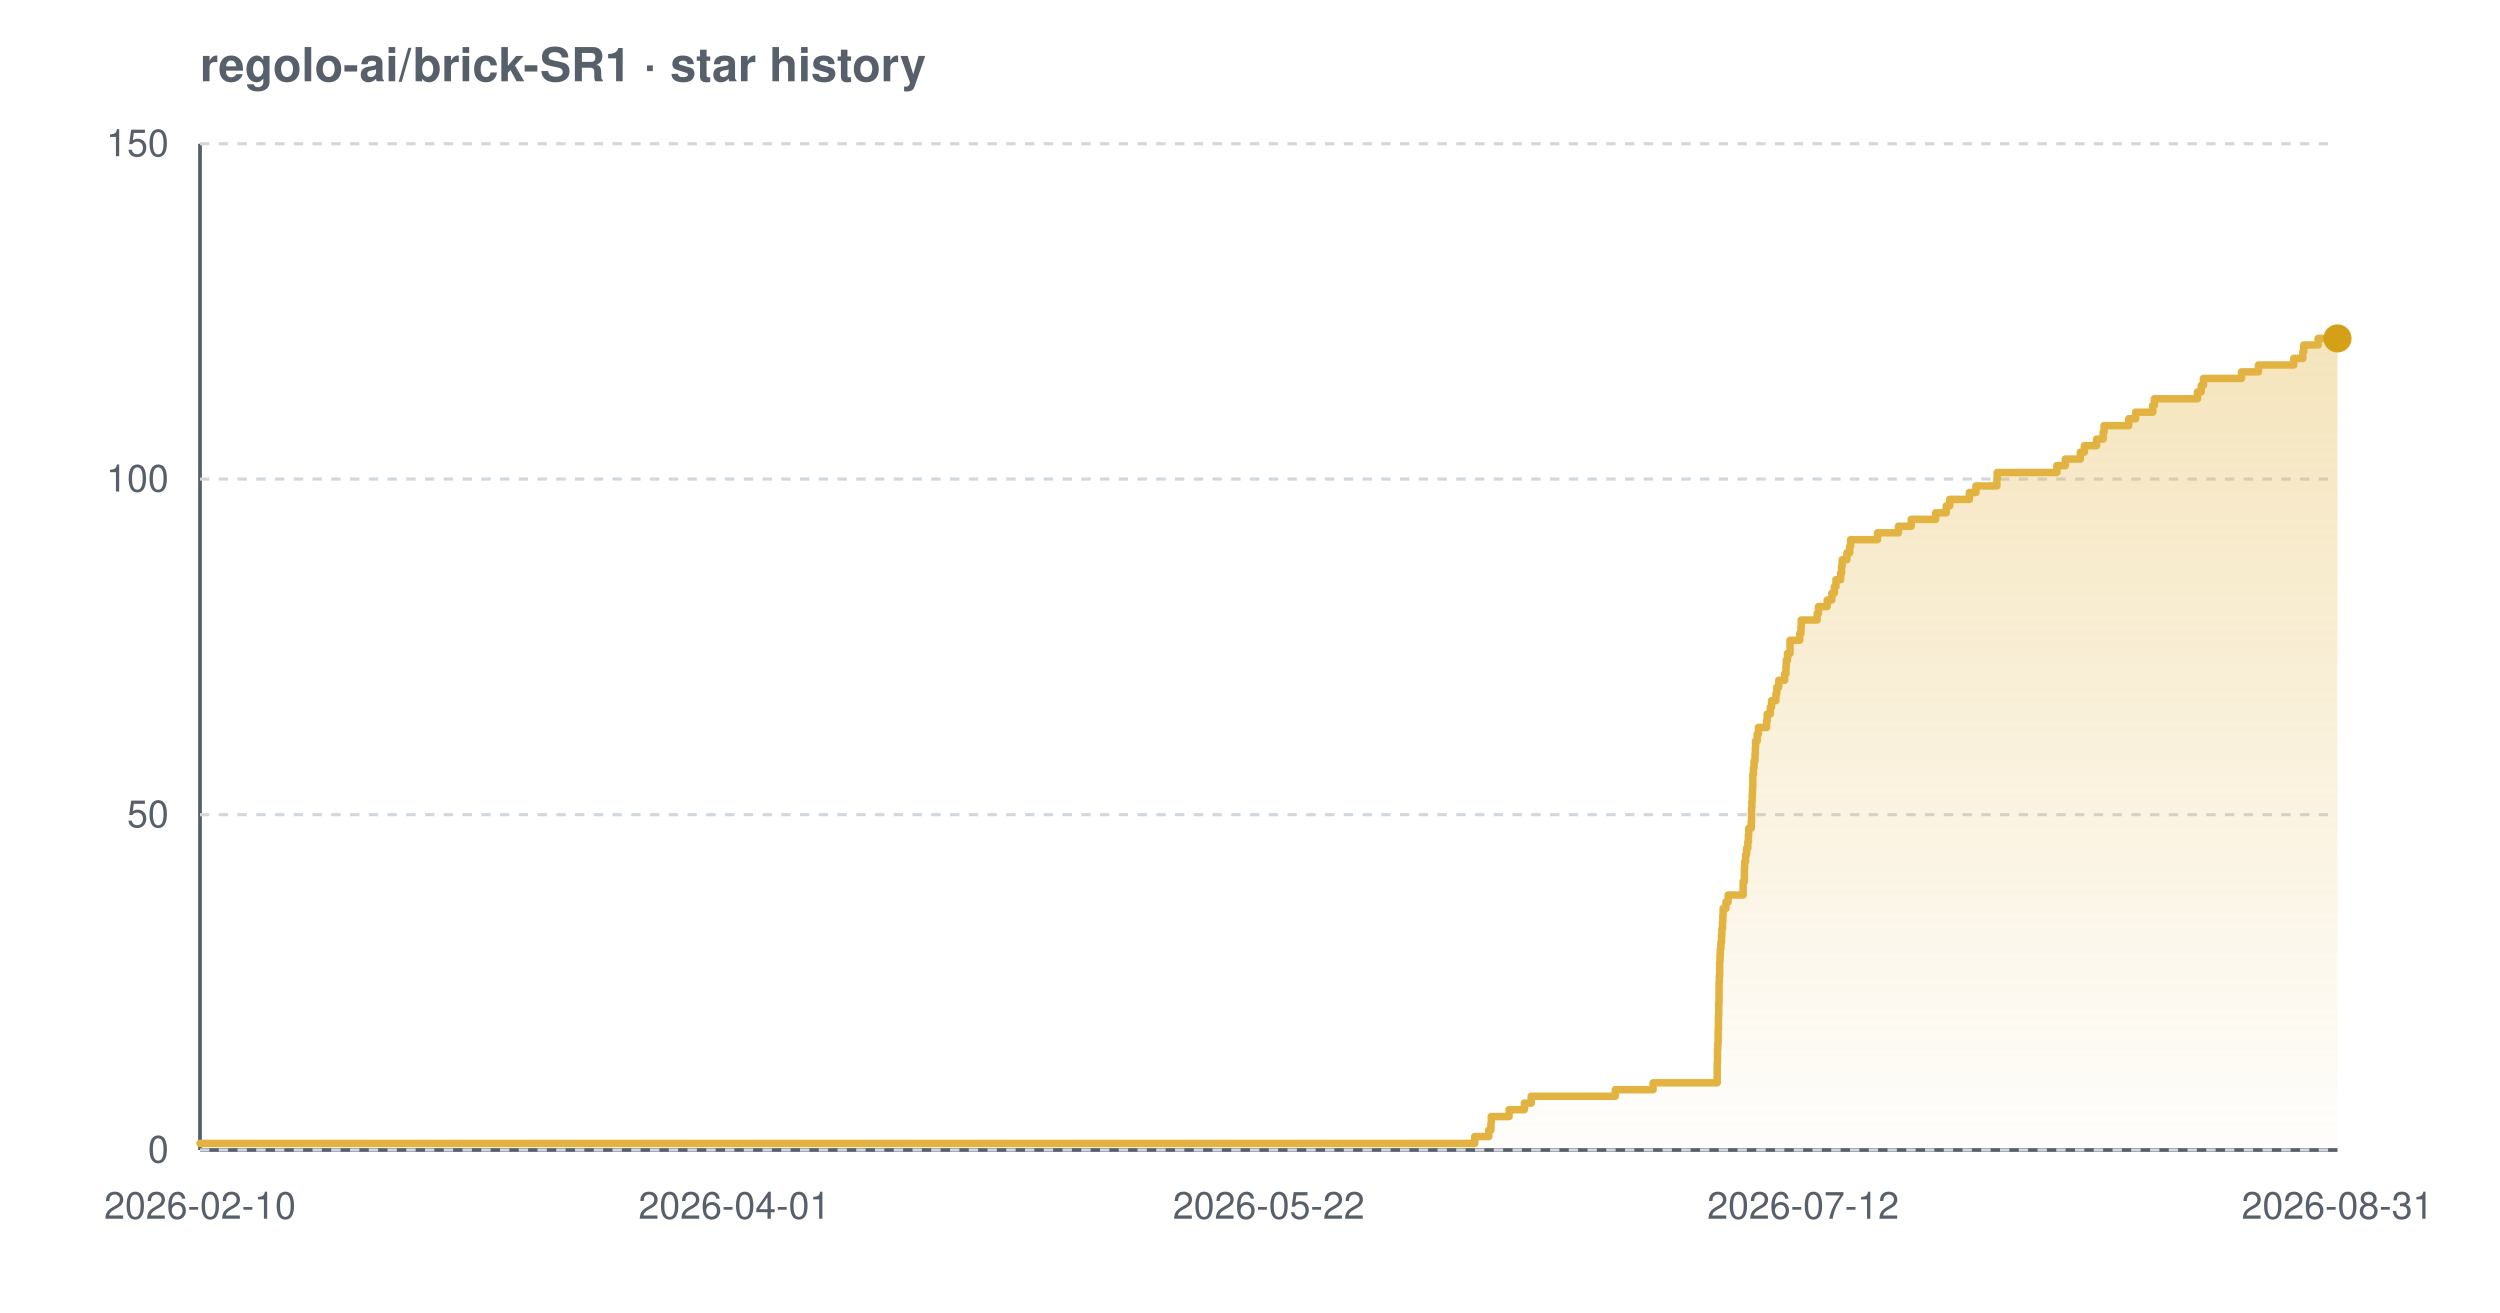
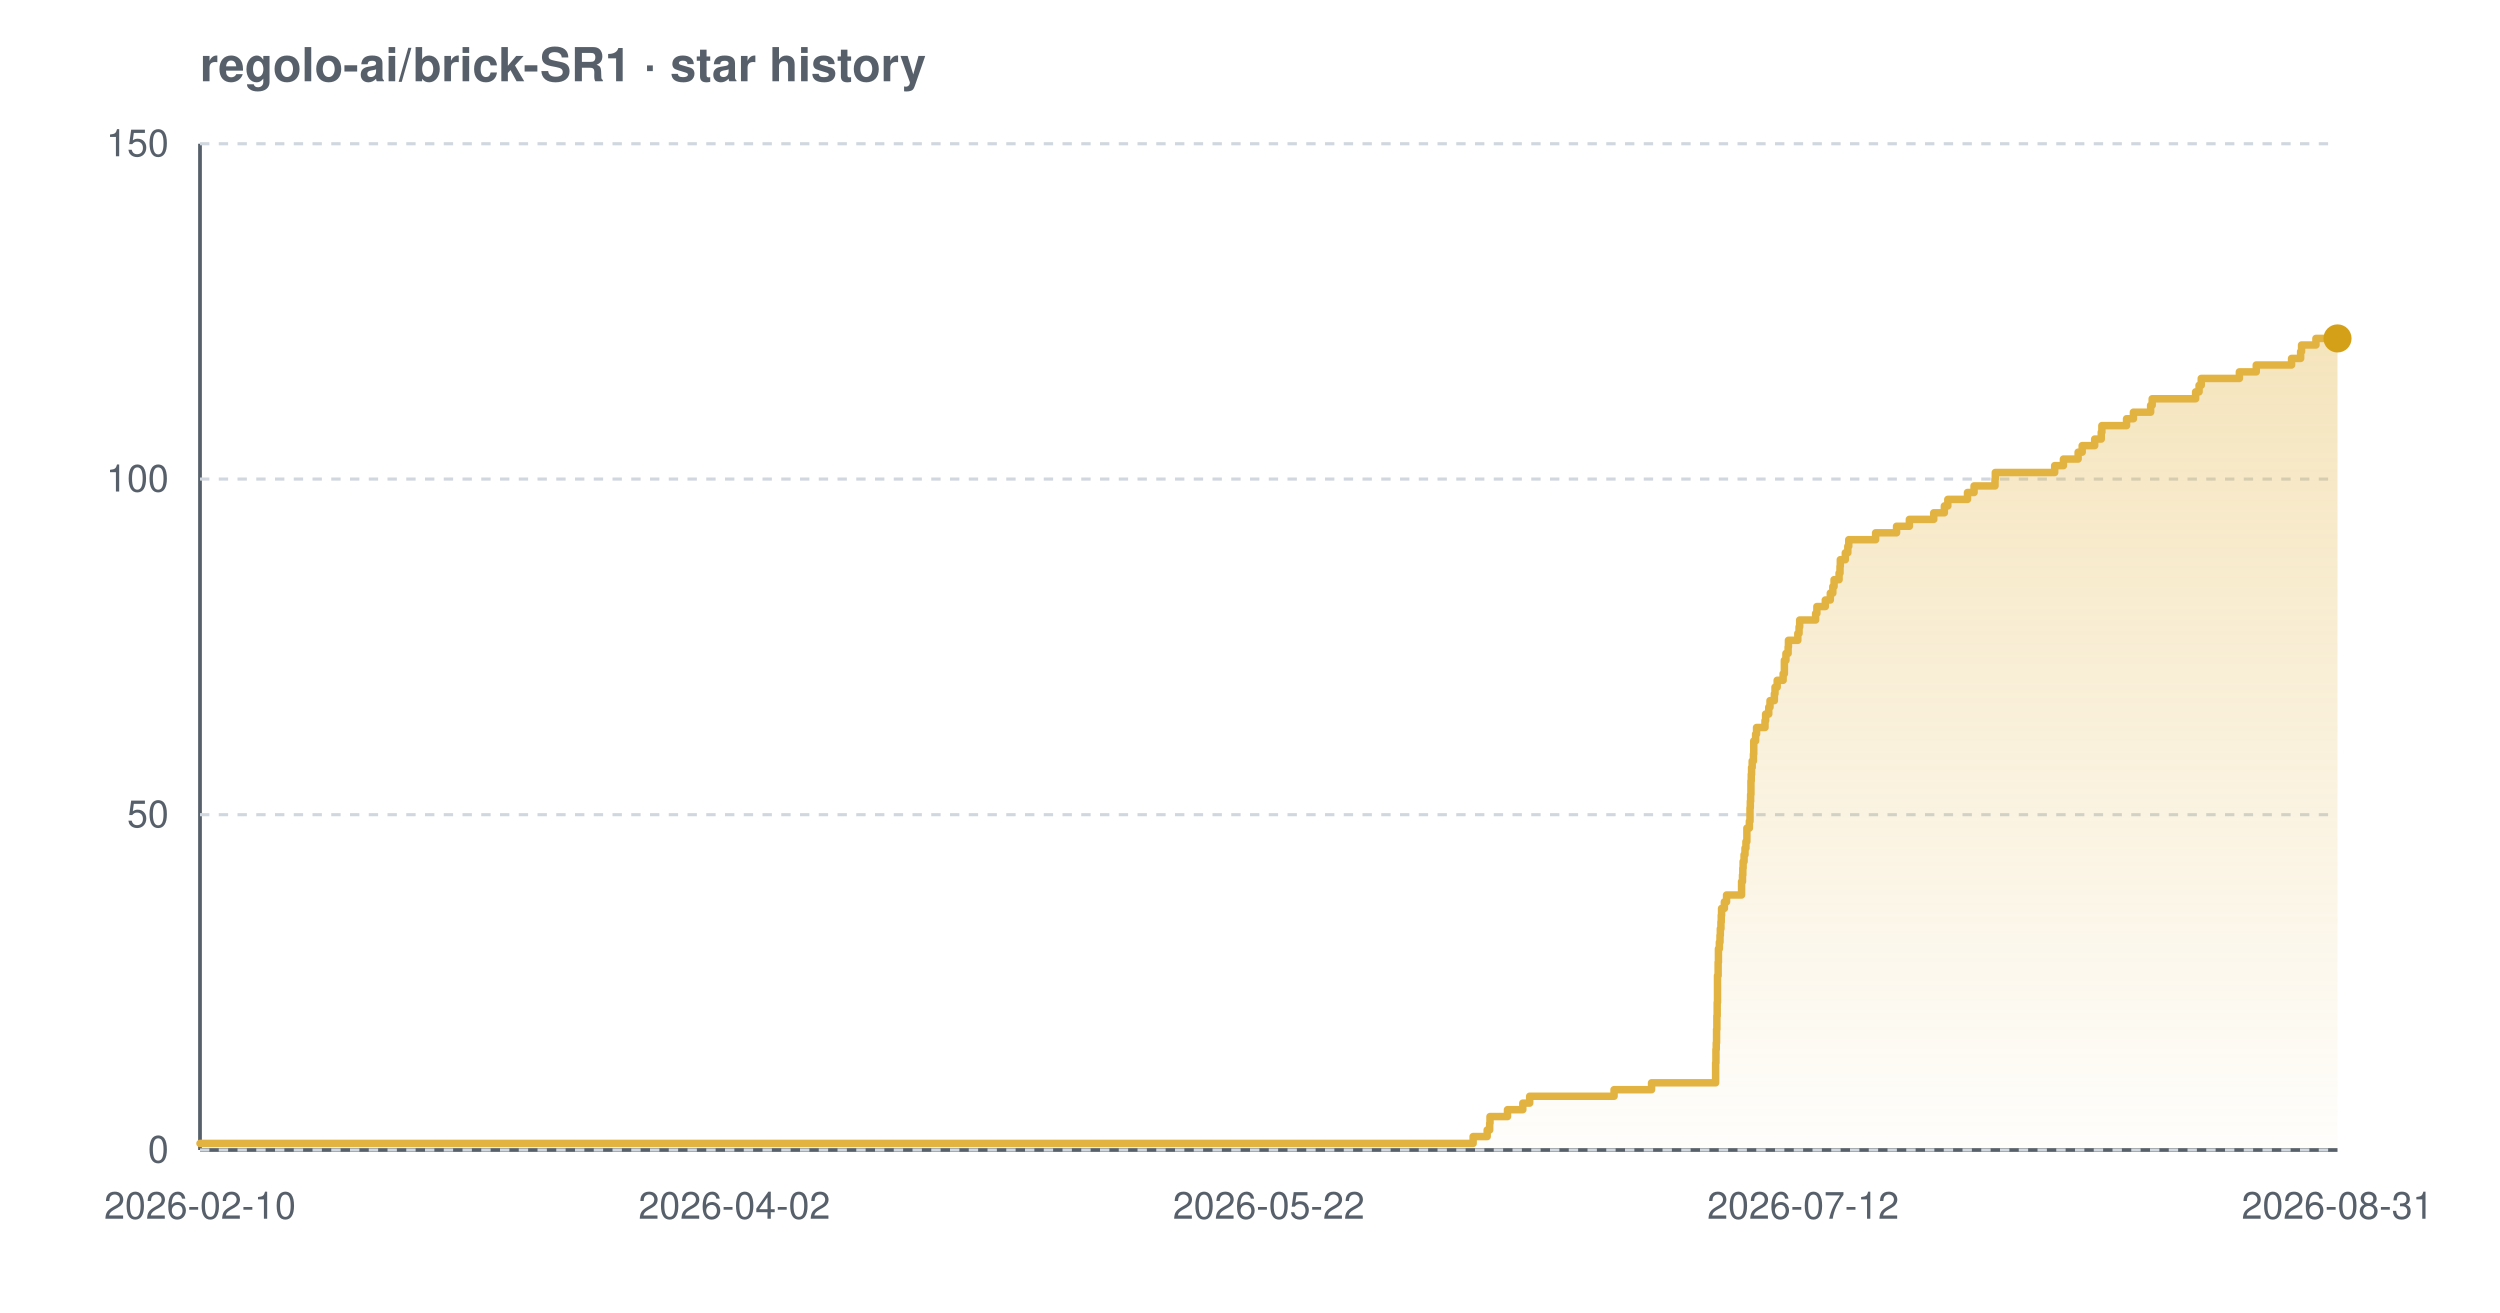
<svg xmlns="http://www.w3.org/2000/svg" width="800" height="420" viewBox="0 0 800 420" font-family="-apple-system,BlinkMacSystemFont,'Segoe UI',Helvetica,Arial,sans-serif" role="img" aria-label="Star history chart for regolo-ai/brick-SR1">
  <defs>
    <linearGradient id="grad-light" x1="0" y1="0" x2="0" y2="1">
      <stop offset="0%" stop-color="#e3b341" stop-opacity="0.35" />
      <stop offset="100%" stop-color="#e3b341" stop-opacity="0.02" />
    </linearGradient>
  </defs>
  <text x="64" y="26" font-size="15" font-weight="600" fill="#57606a">regolo-ai/brick-SR1 · star history</text>
  <line x1="64" y1="368" x2="748" y2="368" stroke="#57606a" stroke-width="1.2" />
  <line x1="64" y1="46" x2="64" y2="368" stroke="#57606a" stroke-width="1.2" />
  <line x1="64" y1="368.0" x2="748" y2="368.0" stroke="#d0d7de" stroke-width="1" stroke-dasharray="3 3" />
  <line x1="64" y1="260.7" x2="748" y2="260.7" stroke="#d0d7de" stroke-width="1" stroke-dasharray="3 3" />
  <line x1="64" y1="153.3" x2="748" y2="153.3" stroke="#d0d7de" stroke-width="1" stroke-dasharray="3 3" />
  <line x1="64" y1="46.0" x2="748" y2="46.0" stroke="#d0d7de" stroke-width="1" stroke-dasharray="3 3" />
-   <path d="M 64.0 365.9 L 471.9 365.9 L 471.9 363.7 L 476.4 363.7 L 476.4 361.6 L 477.1 361.6 L 477.1 359.4 L 477.2 359.4 L 477.2 357.3 L 482.9 357.3 L 482.9 355.1 L 487.8 355.1 L 487.8 353.0 L 490.0 353.0 L 490.0 350.8 L 516.9 350.8 L 516.9 348.7 L 529.0 348.7 L 529.0 346.5 L 549.5 346.5 L 549.5 344.4 L 549.5 344.4 L 549.5 342.2 L 549.5 342.2 L 549.5 340.1 L 549.6 340.1 L 549.6 337.9 L 549.6 337.9 L 549.6 335.8 L 549.7 335.8 L 549.7 333.7 L 549.8 333.7 L 549.8 331.5 L 549.8 331.5 L 549.8 329.4 L 549.9 329.4 L 549.9 327.2 L 549.9 327.2 L 549.9 325.1 L 550.0 325.1 L 550.0 322.9 L 550.0 322.9 L 550.0 320.8 L 550.1 320.8 L 550.1 318.6 L 550.1 318.6 L 550.1 316.5 L 550.1 316.5 L 550.1 314.3 L 550.2 314.3 L 550.2 312.2 L 550.3 312.2 L 550.3 310.0 L 550.3 310.0 L 550.3 307.9 L 550.4 307.9 L 550.4 305.7 L 550.5 305.7 L 550.5 303.6 L 550.7 303.6 L 550.7 301.5 L 550.9 301.5 L 550.9 299.3 L 551.0 299.3 L 551.0 297.2 L 551.2 297.2 L 551.2 295.0 L 551.3 295.0 L 551.3 292.9 L 551.4 292.9 L 551.4 290.7 L 552.3 290.7 L 552.3 288.6 L 553.0 288.6 L 553.0 286.4 L 557.8 286.4 L 557.8 284.3 L 557.8 284.3 L 557.8 282.1 L 558.2 282.1 L 558.2 280.0 L 558.2 280.0 L 558.2 277.8 L 558.3 277.8 L 558.3 275.7 L 558.6 275.7 L 558.6 273.5 L 558.9 273.5 L 558.9 271.4 L 559.3 271.4 L 559.3 269.3 L 559.5 269.3 L 559.5 267.1 L 559.6 267.1 L 559.6 265.0 L 560.4 265.0 L 560.4 262.8 L 560.5 262.8 L 560.5 260.7 L 560.5 260.7 L 560.5 258.5 L 560.6 258.5 L 560.6 256.4 L 560.7 256.4 L 560.7 254.2 L 560.8 254.2 L 560.8 252.1 L 560.9 252.1 L 560.9 249.9 L 560.9 249.9 L 560.9 247.8 L 561.1 247.8 L 561.1 245.6 L 561.3 245.6 L 561.3 243.5 L 561.6 243.5 L 561.6 241.3 L 561.7 241.3 L 561.7 239.2 L 561.8 239.2 L 561.8 237.1 L 562.3 237.1 L 562.3 234.9 L 562.7 234.9 L 562.7 232.8 L 565.3 232.8 L 565.3 230.6 L 565.5 230.6 L 565.5 228.5 L 566.5 228.5 L 566.5 226.3 L 566.9 226.3 L 566.9 224.2 L 568.3 224.2 L 568.3 222.0 L 568.6 222.0 L 568.6 219.9 L 569.2 219.9 L 569.2 217.7 L 571.1 217.7 L 571.1 215.6 L 571.5 215.6 L 571.5 213.4 L 571.6 213.4 L 571.6 211.3 L 572.0 211.3 L 572.0 209.1 L 572.8 209.1 L 572.8 207.0 L 572.8 207.0 L 572.8 204.9 L 575.9 204.9 L 575.9 202.7 L 576.3 202.7 L 576.3 200.6 L 576.4 200.6 L 576.4 198.4 L 581.5 198.4 L 581.5 196.3 L 581.9 196.3 L 581.9 194.1 L 584.7 194.1 L 584.7 192.0 L 586.2 192.0 L 586.2 189.8 L 587.0 189.8 L 587.0 187.7 L 587.5 187.7 L 587.5 185.5 L 589.0 185.5 L 589.0 183.4 L 589.3 183.4 L 589.3 181.2 L 589.5 181.2 L 589.5 179.1 L 591.0 179.1 L 591.0 176.9 L 591.9 176.9 L 591.9 174.8 L 592.2 174.8 L 592.2 172.7 L 600.8 172.7 L 600.8 170.5 L 607.5 170.5 L 607.5 168.4 L 611.6 168.4 L 611.6 166.2 L 619.4 166.2 L 619.4 164.1 L 622.8 164.1 L 622.8 161.9 L 623.9 161.9 L 623.9 159.8 L 630.2 159.8 L 630.2 157.6 L 632.3 157.6 L 632.3 155.5 L 639.0 155.5 L 639.0 153.3 L 639.1 153.3 L 639.1 151.2 L 658.2 151.2 L 658.2 149.0 L 660.9 149.0 L 660.9 146.9 L 665.7 146.9 L 665.7 144.7 L 667.0 144.7 L 667.0 142.6 L 670.9 142.6 L 670.9 140.5 L 673.0 140.5 L 673.0 138.3 L 673.3 138.3 L 673.3 136.2 L 681.2 136.2 L 681.2 134.0 L 683.4 134.0 L 683.4 131.9 L 688.9 131.9 L 688.9 129.7 L 689.4 129.7 L 689.4 127.6 L 703.2 127.6 L 703.2 125.4 L 704.4 125.4 L 704.4 123.3 L 705.1 123.3 L 705.1 121.1 L 717.3 121.1 L 717.3 119.0 L 722.7 119.0 L 722.7 116.8 L 734.0 116.8 L 734.0 114.7 L 736.9 114.7 L 736.9 112.5 L 737.2 112.5 L 737.2 110.4 L 741.8 110.4 L 741.8 108.3 L 748.0 108.3 L 748.0 108.3 L 748.0 368.0 L 64.0 368.0 Z" fill="url(#grad-light)" />
-   <path d="M 64.0 365.9 L 471.9 365.9 L 471.9 363.7 L 476.4 363.7 L 476.4 361.6 L 477.1 361.6 L 477.1 359.4 L 477.2 359.4 L 477.2 357.3 L 482.9 357.3 L 482.9 355.1 L 487.8 355.1 L 487.8 353.0 L 490.0 353.0 L 490.0 350.8 L 516.9 350.8 L 516.9 348.7 L 529.0 348.7 L 529.0 346.5 L 549.5 346.5 L 549.5 344.4 L 549.5 344.4 L 549.5 342.2 L 549.5 342.2 L 549.5 340.1 L 549.6 340.1 L 549.6 337.9 L 549.6 337.9 L 549.6 335.8 L 549.7 335.8 L 549.7 333.7 L 549.8 333.7 L 549.8 331.5 L 549.8 331.5 L 549.8 329.4 L 549.9 329.4 L 549.9 327.2 L 549.9 327.2 L 549.9 325.1 L 550.0 325.1 L 550.0 322.9 L 550.0 322.9 L 550.0 320.8 L 550.1 320.8 L 550.1 318.6 L 550.1 318.6 L 550.1 316.5 L 550.1 316.5 L 550.1 314.3 L 550.2 314.3 L 550.2 312.2 L 550.3 312.2 L 550.3 310.0 L 550.3 310.0 L 550.3 307.9 L 550.4 307.9 L 550.4 305.7 L 550.5 305.7 L 550.5 303.6 L 550.7 303.6 L 550.7 301.5 L 550.9 301.5 L 550.9 299.3 L 551.0 299.3 L 551.0 297.2 L 551.2 297.2 L 551.2 295.0 L 551.3 295.0 L 551.3 292.9 L 551.4 292.9 L 551.4 290.7 L 552.3 290.7 L 552.3 288.6 L 553.0 288.6 L 553.0 286.4 L 557.8 286.4 L 557.8 284.3 L 557.8 284.3 L 557.8 282.1 L 558.2 282.1 L 558.2 280.0 L 558.2 280.0 L 558.2 277.8 L 558.3 277.8 L 558.3 275.7 L 558.6 275.7 L 558.6 273.5 L 558.9 273.5 L 558.9 271.4 L 559.3 271.4 L 559.3 269.3 L 559.5 269.3 L 559.5 267.1 L 559.6 267.1 L 559.6 265.0 L 560.4 265.0 L 560.4 262.8 L 560.5 262.8 L 560.5 260.7 L 560.5 260.7 L 560.5 258.5 L 560.6 258.5 L 560.6 256.4 L 560.7 256.4 L 560.7 254.2 L 560.8 254.2 L 560.8 252.1 L 560.9 252.1 L 560.9 249.9 L 560.9 249.9 L 560.9 247.8 L 561.1 247.8 L 561.1 245.6 L 561.3 245.6 L 561.3 243.5 L 561.6 243.5 L 561.6 241.3 L 561.7 241.3 L 561.7 239.2 L 561.8 239.2 L 561.8 237.1 L 562.3 237.1 L 562.3 234.9 L 562.7 234.9 L 562.7 232.8 L 565.3 232.8 L 565.3 230.6 L 565.5 230.6 L 565.5 228.5 L 566.5 228.5 L 566.5 226.3 L 566.9 226.3 L 566.9 224.2 L 568.3 224.2 L 568.3 222.0 L 568.6 222.0 L 568.6 219.9 L 569.2 219.9 L 569.2 217.7 L 571.1 217.7 L 571.1 215.6 L 571.5 215.6 L 571.5 213.4 L 571.6 213.4 L 571.6 211.3 L 572.0 211.3 L 572.0 209.1 L 572.8 209.1 L 572.8 207.0 L 572.8 207.0 L 572.8 204.9 L 575.9 204.9 L 575.9 202.7 L 576.3 202.7 L 576.3 200.6 L 576.4 200.6 L 576.4 198.4 L 581.5 198.4 L 581.5 196.3 L 581.9 196.3 L 581.9 194.1 L 584.7 194.1 L 584.7 192.0 L 586.2 192.0 L 586.2 189.8 L 587.0 189.8 L 587.0 187.7 L 587.5 187.7 L 587.5 185.5 L 589.0 185.5 L 589.0 183.4 L 589.3 183.4 L 589.3 181.2 L 589.5 181.2 L 589.5 179.1 L 591.0 179.1 L 591.0 176.9 L 591.9 176.9 L 591.9 174.8 L 592.2 174.8 L 592.2 172.7 L 600.8 172.7 L 600.8 170.5 L 607.5 170.5 L 607.5 168.4 L 611.6 168.4 L 611.6 166.2 L 619.4 166.2 L 619.4 164.1 L 622.8 164.1 L 622.8 161.9 L 623.9 161.9 L 623.9 159.8 L 630.2 159.8 L 630.2 157.6 L 632.3 157.6 L 632.3 155.5 L 639.0 155.5 L 639.0 153.3 L 639.1 153.3 L 639.1 151.2 L 658.2 151.2 L 658.2 149.0 L 660.9 149.0 L 660.9 146.9 L 665.7 146.9 L 665.7 144.7 L 667.0 144.7 L 667.0 142.6 L 670.9 142.6 L 670.9 140.5 L 673.0 140.5 L 673.0 138.3 L 673.3 138.3 L 673.3 136.2 L 681.2 136.2 L 681.2 134.0 L 683.4 134.0 L 683.4 131.9 L 688.9 131.9 L 688.9 129.7 L 689.4 129.7 L 689.4 127.6 L 703.2 127.6 L 703.2 125.4 L 704.4 125.4 L 704.4 123.3 L 705.1 123.3 L 705.1 121.1 L 717.3 121.1 L 717.3 119.0 L 722.7 119.0 L 722.7 116.8 L 734.0 116.8 L 734.0 114.7 L 736.9 114.7 L 736.9 112.5 L 737.2 112.5 L 737.2 110.4 L 741.8 110.4 L 741.8 108.3 L 748.0 108.3 L 748.0 108.3" fill="none" stroke="#e3b341" stroke-width="2.4" stroke-linejoin="round" stroke-linecap="round" />
+   <path d="M 64.0 365.9 L 471.4 365.9 L 471.4 363.7 L 475.9 363.7 L 475.9 361.6 L 476.7 361.6 L 476.7 359.4 L 476.8 359.4 L 476.8 357.3 L 482.4 357.3 L 482.4 355.1 L 487.3 355.1 L 487.3 353.0 L 489.5 353.0 L 489.5 350.8 L 516.5 350.8 L 516.5 348.7 L 528.5 348.7 L 528.5 346.5 L 549.0 346.5 L 549.0 344.4 L 549.0 344.4 L 549.0 342.2 L 549.0 342.2 L 549.0 340.1 L 549.1 340.1 L 549.1 337.9 L 549.1 337.9 L 549.1 335.8 L 549.2 335.8 L 549.2 333.7 L 549.3 333.7 L 549.3 331.5 L 549.3 331.5 L 549.3 329.4 L 549.4 329.4 L 549.4 327.2 L 549.4 327.2 L 549.4 325.1 L 549.5 325.1 L 549.5 322.9 L 549.5 322.9 L 549.5 320.8 L 549.6 320.8 L 549.6 318.6 L 549.6 318.6 L 549.6 316.5 L 549.6 316.5 L 549.6 314.3 L 549.6 314.3 L 549.6 312.2 L 549.8 312.2 L 549.8 310.0 L 549.8 310.0 L 549.8 307.9 L 549.9 307.9 L 549.9 305.7 L 549.9 305.7 L 549.9 303.6 L 550.2 303.6 L 550.2 301.5 L 550.4 301.5 L 550.4 299.3 L 550.5 299.3 L 550.5 297.2 L 550.7 297.2 L 550.7 295.0 L 550.8 295.0 L 550.8 292.9 L 550.9 292.9 L 550.9 290.7 L 551.8 290.7 L 551.8 288.6 L 552.5 288.6 L 552.5 286.4 L 557.3 286.4 L 557.3 284.3 L 557.3 284.3 L 557.3 282.1 L 557.6 282.1 L 557.6 280.0 L 557.7 280.0 L 557.7 277.8 L 557.8 277.8 L 557.8 275.7 L 558.1 275.7 L 558.1 273.5 L 558.4 273.5 L 558.4 271.4 L 558.7 271.4 L 558.7 269.3 L 559.0 269.3 L 559.0 267.1 L 559.0 267.1 L 559.0 265.0 L 559.8 265.0 L 559.8 262.8 L 560.0 262.8 L 560.0 260.7 L 560.0 260.7 L 560.0 258.5 L 560.1 258.5 L 560.1 256.4 L 560.2 256.4 L 560.2 254.2 L 560.3 254.2 L 560.3 252.1 L 560.3 252.1 L 560.3 249.9 L 560.4 249.9 L 560.4 247.8 L 560.5 247.8 L 560.5 245.6 L 560.7 245.6 L 560.7 243.5 L 561.1 243.5 L 561.1 241.3 L 561.2 241.3 L 561.2 239.2 L 561.2 239.2 L 561.2 237.1 L 561.8 237.1 L 561.8 234.9 L 562.1 234.9 L 562.1 232.8 L 564.8 232.8 L 564.8 230.6 L 565.0 230.6 L 565.0 228.5 L 566.0 228.5 L 566.0 226.3 L 566.4 226.3 L 566.4 224.2 L 567.8 224.2 L 567.8 222.0 L 568.0 222.0 L 568.0 219.9 L 568.7 219.9 L 568.7 217.7 L 570.6 217.7 L 570.6 215.6 L 571.0 215.6 L 571.0 213.4 L 571.0 213.4 L 571.0 211.3 L 571.5 211.3 L 571.5 209.1 L 572.2 209.1 L 572.2 207.0 L 572.3 207.0 L 572.3 204.9 L 575.3 204.9 L 575.3 202.7 L 575.7 202.7 L 575.7 200.6 L 575.9 200.6 L 575.9 198.4 L 581.0 198.4 L 581.0 196.3 L 581.4 196.3 L 581.4 194.1 L 584.1 194.1 L 584.1 192.0 L 585.7 192.0 L 585.7 189.8 L 586.5 189.8 L 586.5 187.7 L 586.9 187.7 L 586.9 185.5 L 588.5 185.5 L 588.5 183.4 L 588.8 183.4 L 588.8 181.2 L 588.9 181.2 L 588.9 179.1 L 590.5 179.1 L 590.5 176.9 L 591.3 176.9 L 591.3 174.8 L 591.6 174.8 L 591.6 172.7 L 600.2 172.7 L 600.2 170.5 L 606.9 170.5 L 606.9 168.4 L 611.0 168.4 L 611.0 166.2 L 618.8 166.2 L 618.8 164.1 L 622.2 164.1 L 622.2 161.9 L 623.3 161.9 L 623.3 159.8 L 629.6 159.8 L 629.6 157.6 L 631.7 157.6 L 631.7 155.5 L 638.4 155.5 L 638.4 153.3 L 638.5 153.3 L 638.5 151.2 L 657.5 151.2 L 657.5 149.0 L 660.3 149.0 L 660.3 146.9 L 665.0 146.9 L 665.0 144.7 L 666.3 144.7 L 666.3 142.6 L 670.3 142.6 L 670.3 140.5 L 672.4 140.5 L 672.4 138.3 L 672.6 138.3 L 672.6 136.2 L 680.5 136.2 L 680.5 134.0 L 682.7 134.0 L 682.7 131.9 L 688.2 131.9 L 688.2 129.7 L 688.7 129.7 L 688.7 127.6 L 702.6 127.6 L 702.6 125.4 L 703.7 125.4 L 703.7 123.3 L 704.4 123.3 L 704.4 121.1 L 716.6 121.1 L 716.6 119.0 L 722.0 119.0 L 722.0 116.8 L 733.3 116.8 L 733.3 114.7 L 736.2 114.7 L 736.2 112.5 L 736.5 112.5 L 736.5 110.4 L 741.1 110.4 L 741.1 108.3 L 748.0 108.3 L 748.0 108.3 L 748.0 368.0 L 64.0 368.0 Z" fill="url(#grad-light)" />
+   <path d="M 64.0 365.9 L 471.4 365.9 L 471.4 363.7 L 475.9 363.7 L 475.9 361.6 L 476.7 361.6 L 476.7 359.4 L 476.8 359.4 L 476.8 357.3 L 482.4 357.3 L 482.4 355.1 L 487.3 355.1 L 487.3 353.0 L 489.5 353.0 L 489.5 350.8 L 516.5 350.8 L 516.5 348.7 L 528.5 348.7 L 528.5 346.5 L 549.0 346.5 L 549.0 344.4 L 549.0 344.4 L 549.0 342.2 L 549.0 342.2 L 549.0 340.1 L 549.1 340.1 L 549.1 337.9 L 549.1 337.9 L 549.1 335.8 L 549.2 335.8 L 549.2 333.7 L 549.3 333.7 L 549.3 331.5 L 549.3 331.5 L 549.3 329.4 L 549.4 329.4 L 549.4 327.2 L 549.4 327.2 L 549.4 325.1 L 549.5 325.1 L 549.5 322.9 L 549.5 322.9 L 549.5 320.8 L 549.6 320.8 L 549.6 318.6 L 549.6 318.6 L 549.6 316.5 L 549.6 316.5 L 549.6 314.3 L 549.6 314.3 L 549.6 312.2 L 549.8 312.2 L 549.8 310.0 L 549.8 310.0 L 549.8 307.9 L 549.9 307.9 L 549.9 305.7 L 549.9 305.7 L 549.9 303.6 L 550.2 303.6 L 550.2 301.5 L 550.4 301.5 L 550.4 299.3 L 550.5 299.3 L 550.5 297.2 L 550.7 297.2 L 550.7 295.0 L 550.8 295.0 L 550.8 292.9 L 550.9 292.9 L 550.9 290.7 L 551.8 290.7 L 551.8 288.6 L 552.5 288.6 L 552.5 286.4 L 557.3 286.4 L 557.3 284.3 L 557.3 284.3 L 557.3 282.1 L 557.6 282.1 L 557.6 280.0 L 557.7 280.0 L 557.7 277.8 L 557.8 277.8 L 557.8 275.7 L 558.1 275.7 L 558.1 273.5 L 558.4 273.5 L 558.4 271.4 L 558.7 271.4 L 558.7 269.3 L 559.0 269.3 L 559.0 267.1 L 559.0 267.1 L 559.0 265.0 L 559.8 265.0 L 559.8 262.8 L 560.0 262.8 L 560.0 260.7 L 560.0 260.7 L 560.0 258.5 L 560.1 258.5 L 560.1 256.4 L 560.2 256.4 L 560.2 254.2 L 560.3 254.2 L 560.3 252.1 L 560.3 252.1 L 560.3 249.9 L 560.4 249.9 L 560.4 247.8 L 560.5 247.8 L 560.5 245.6 L 560.7 245.6 L 560.7 243.5 L 561.1 243.5 L 561.1 241.3 L 561.2 241.3 L 561.2 239.2 L 561.2 239.2 L 561.2 237.1 L 561.8 237.1 L 561.8 234.9 L 562.1 234.9 L 562.1 232.8 L 564.8 232.8 L 564.8 230.6 L 565.0 230.6 L 565.0 228.5 L 566.0 228.5 L 566.0 226.3 L 566.4 226.3 L 566.4 224.2 L 567.8 224.2 L 567.8 222.0 L 568.0 222.0 L 568.0 219.9 L 568.7 219.9 L 568.7 217.7 L 570.6 217.7 L 570.6 215.6 L 571.0 215.6 L 571.0 213.4 L 571.0 213.4 L 571.0 211.3 L 571.5 211.3 L 571.5 209.1 L 572.2 209.1 L 572.2 207.0 L 572.3 207.0 L 572.3 204.9 L 575.3 204.9 L 575.3 202.7 L 575.7 202.7 L 575.7 200.6 L 575.9 200.6 L 575.9 198.4 L 581.0 198.4 L 581.0 196.3 L 581.4 196.3 L 581.4 194.1 L 584.1 194.1 L 584.1 192.0 L 585.7 192.0 L 585.7 189.8 L 586.5 189.8 L 586.5 187.7 L 586.9 187.7 L 586.9 185.5 L 588.5 185.5 L 588.5 183.4 L 588.8 183.4 L 588.8 181.2 L 588.9 181.2 L 588.9 179.1 L 590.5 179.1 L 590.5 176.9 L 591.3 176.9 L 591.3 174.8 L 591.6 174.8 L 591.6 172.7 L 600.2 172.7 L 600.2 170.5 L 606.9 170.5 L 606.9 168.4 L 611.0 168.4 L 611.0 166.2 L 618.8 166.2 L 618.8 164.1 L 622.2 164.1 L 622.2 161.9 L 623.3 161.9 L 623.3 159.8 L 629.6 159.8 L 629.6 157.6 L 631.7 157.6 L 631.7 155.5 L 638.4 155.5 L 638.4 153.3 L 638.5 153.3 L 638.5 151.2 L 657.5 151.2 L 657.5 149.0 L 660.3 149.0 L 660.3 146.9 L 665.0 146.9 L 665.0 144.7 L 666.3 144.7 L 666.3 142.6 L 670.3 142.6 L 670.3 140.5 L 672.4 140.5 L 672.4 138.3 L 672.6 138.3 L 672.6 136.2 L 680.5 136.2 L 680.5 134.0 L 682.7 134.0 L 682.7 131.9 L 688.2 131.9 L 688.2 129.7 L 688.7 129.7 L 688.7 127.6 L 702.6 127.6 L 702.6 125.4 L 703.7 125.4 L 703.7 123.3 L 704.4 123.3 L 704.4 121.1 L 716.6 121.1 L 716.6 119.0 L 722.0 119.0 L 722.0 116.8 L 733.3 116.8 L 733.3 114.7 L 736.2 114.7 L 736.2 112.5 L 736.5 112.5 L 736.5 110.4 L 741.1 110.4 L 741.1 108.3 L 748.0 108.3 L 748.0 108.3" fill="none" stroke="#e3b341" stroke-width="2.4" stroke-linejoin="round" stroke-linecap="round" />
  <circle cx="748.0" cy="108.3" r="4.5" fill="#d4a017" />
  <text x="54" y="372.0" text-anchor="end" font-size="12" fill="#57606a">0</text>
  <text x="54" y="264.7" text-anchor="end" font-size="12" fill="#57606a">50</text>
  <text x="54" y="157.3" text-anchor="end" font-size="12" fill="#57606a">100</text>
  <text x="54" y="50.0" text-anchor="end" font-size="12" fill="#57606a">150</text>
  <text x="64.0" y="390" text-anchor="middle" font-size="12" fill="#57606a">2026-02-10</text>
-   <text x="235.0" y="390" text-anchor="middle" font-size="12" fill="#57606a">2026-04-01</text>
+   <text x="235.0" y="390" text-anchor="middle" font-size="12" fill="#57606a">2026-04-02</text>
  <text x="406.0" y="390" text-anchor="middle" font-size="12" fill="#57606a">2026-05-22</text>
  <text x="577.0" y="390" text-anchor="middle" font-size="12" fill="#57606a">2026-07-12</text>
  <text x="748.0" y="390" text-anchor="middle" font-size="12" fill="#57606a">2026-08-31</text>
</svg>
